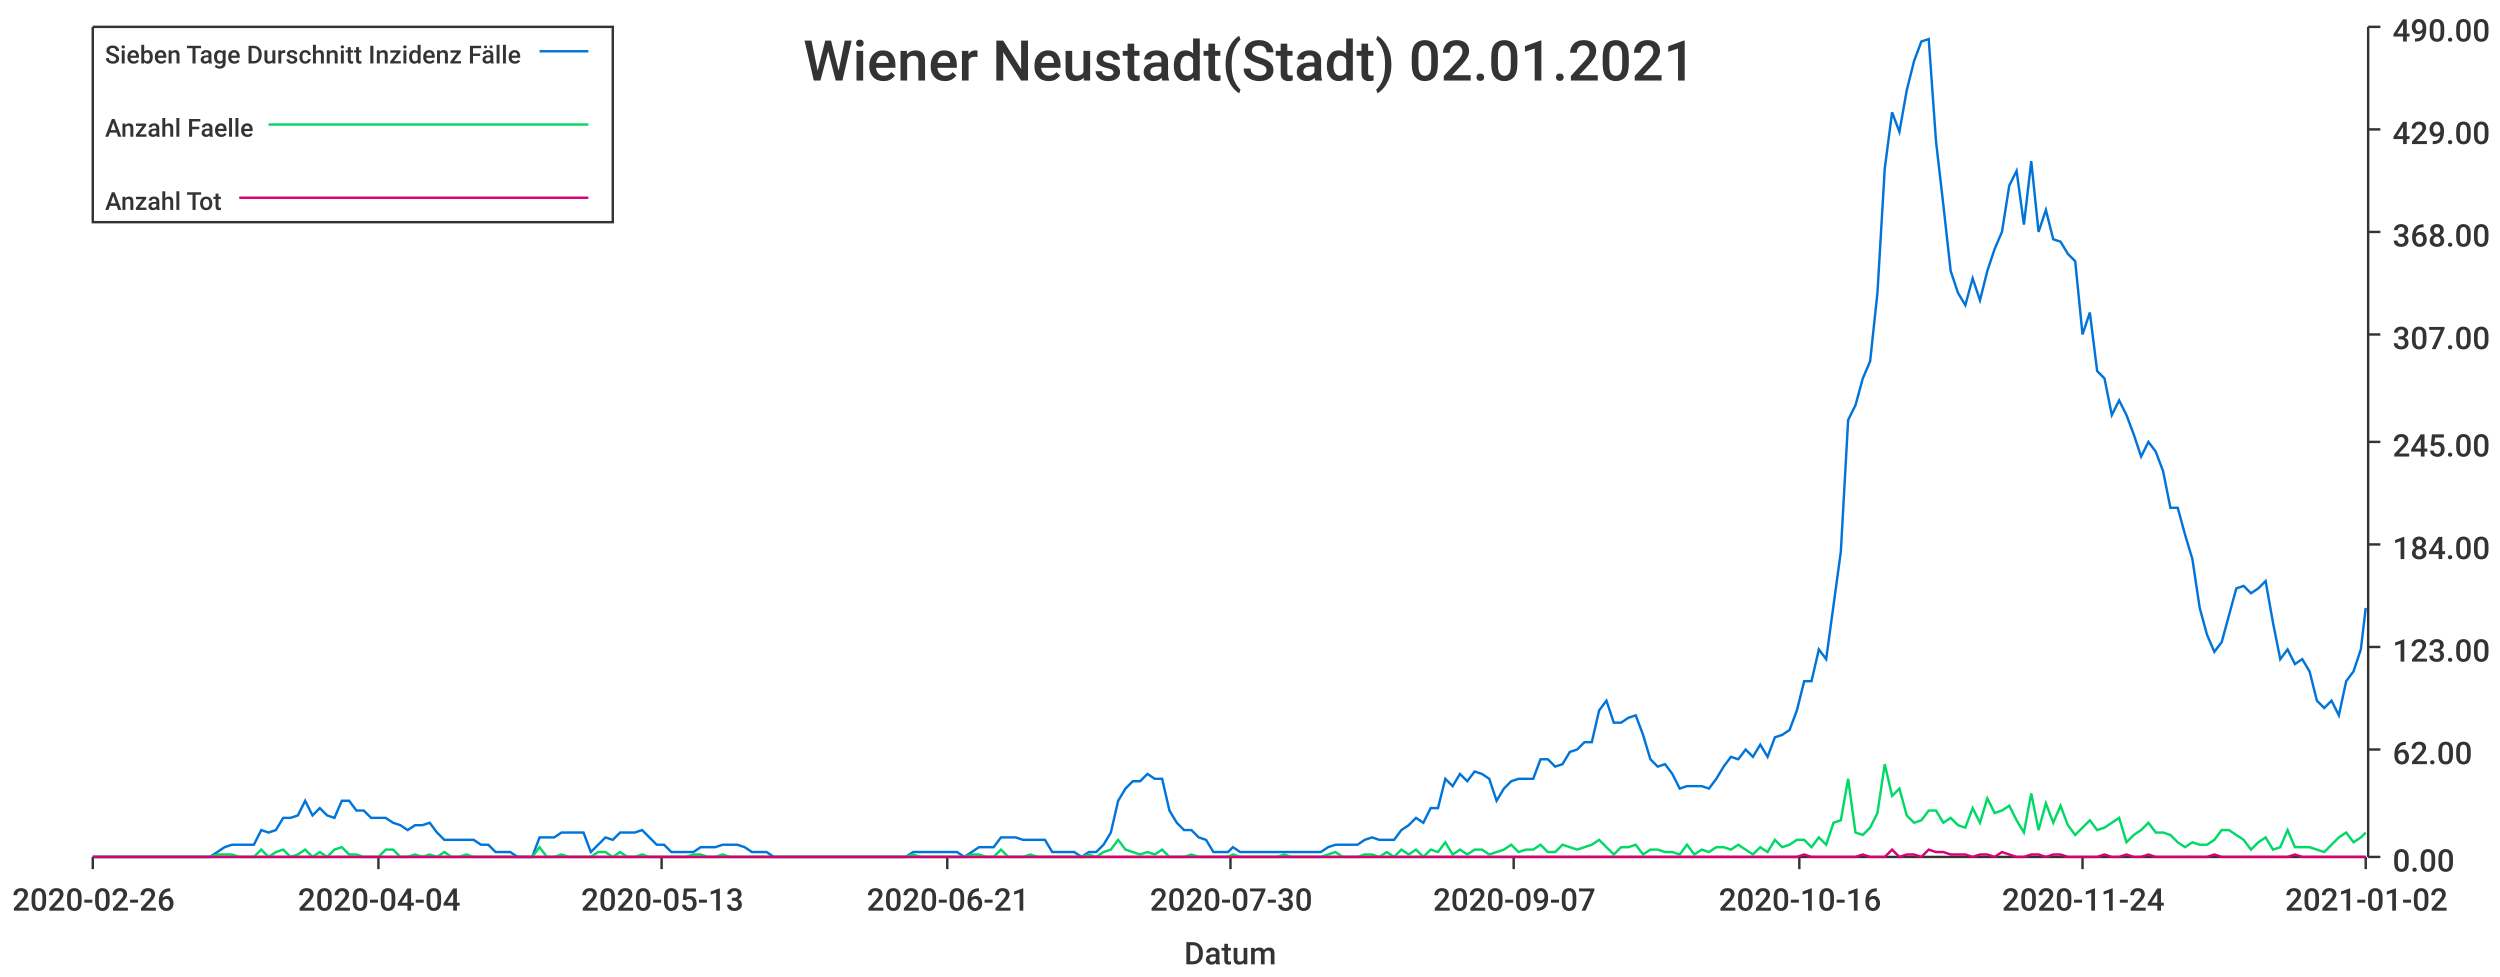
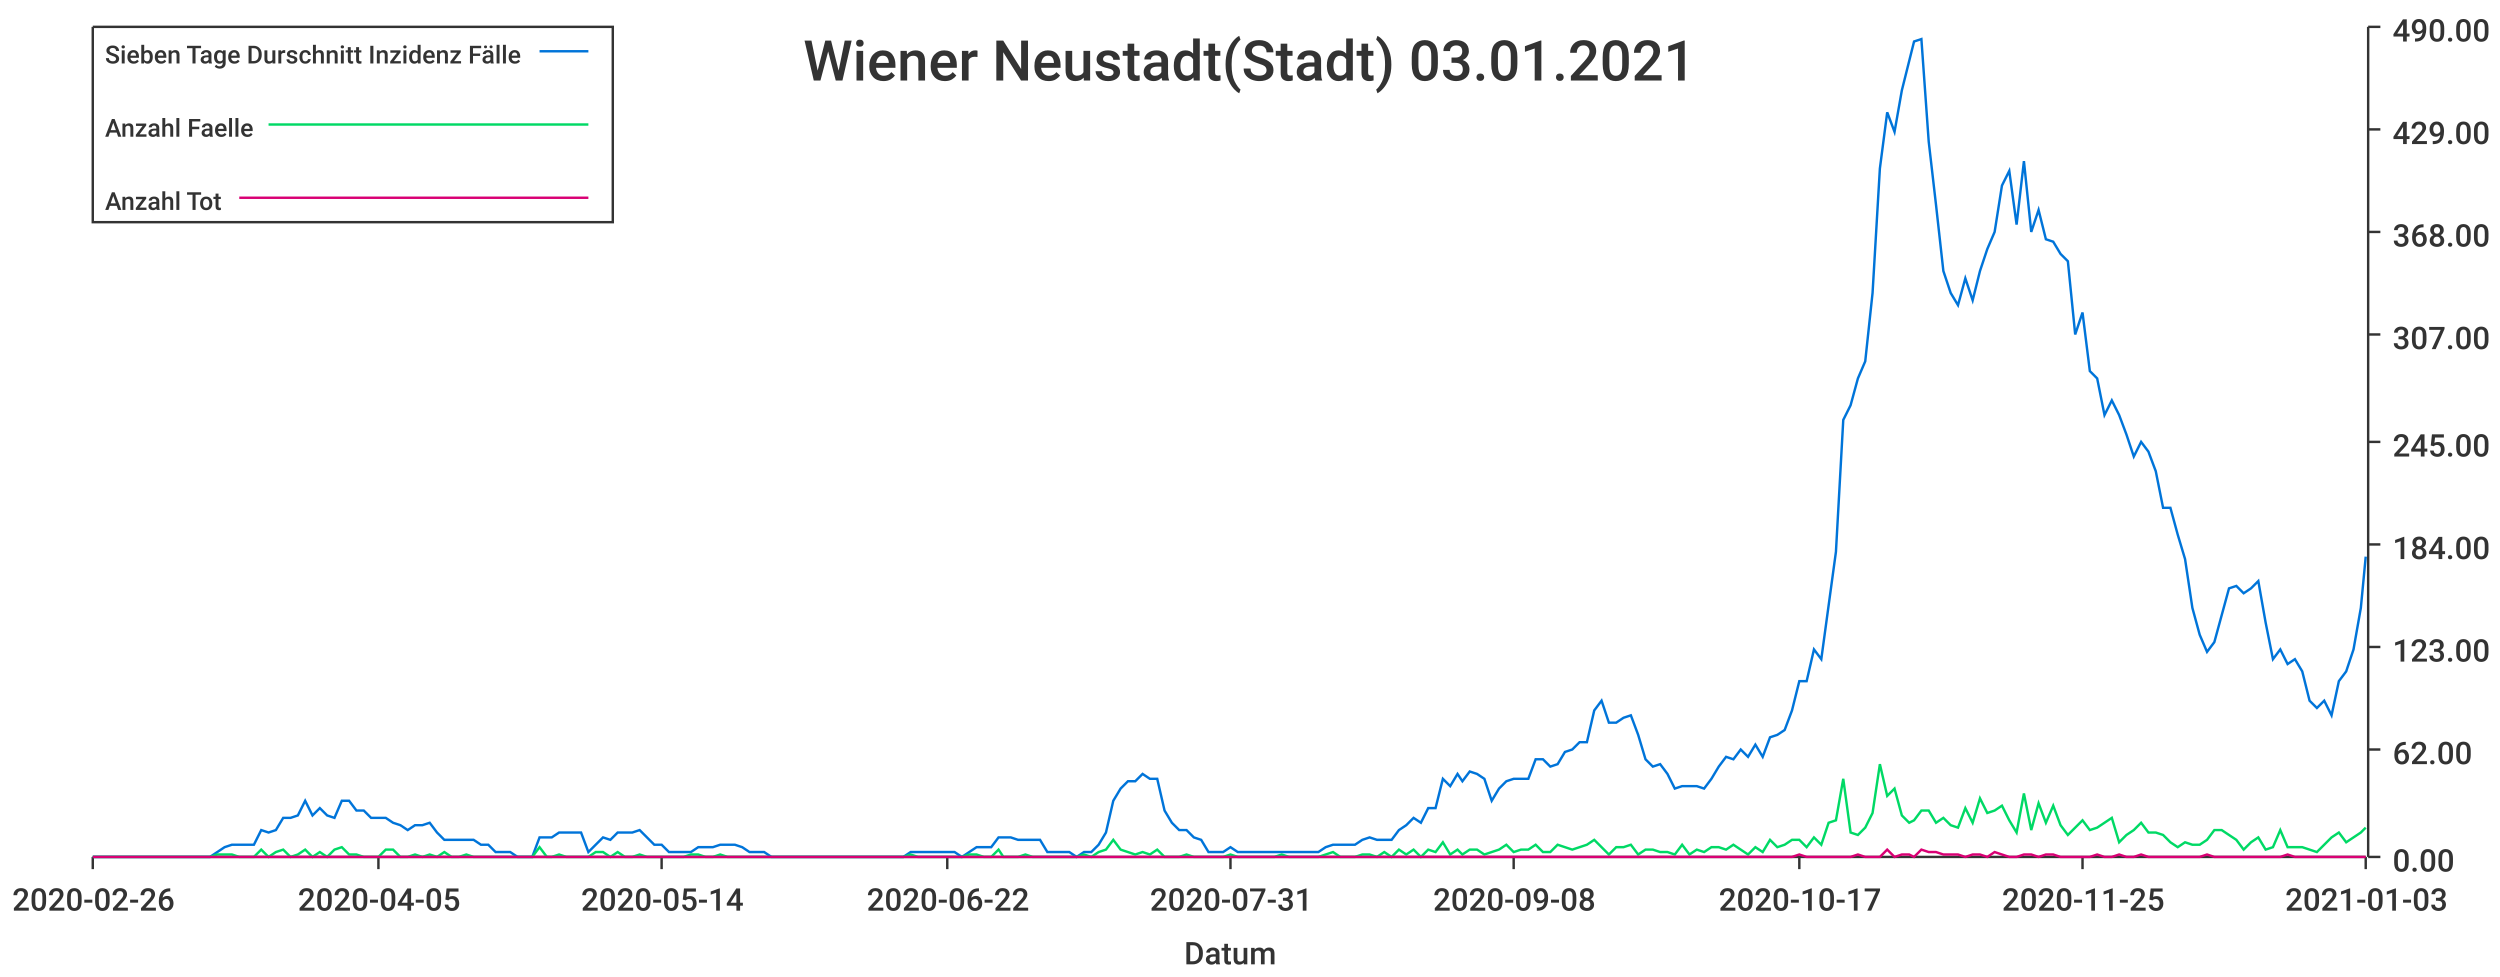
<svg xmlns="http://www.w3.org/2000/svg" width="1024" height="400">\n<path d="M 0 0 L 1024 0 L 1024 400 L 0 400 L 0 0" style="stroke-width:0;stroke:rgba(255,255,255,1.0);fill:rgba(255,255,255,1.0)" />
  <path d="M 38 11 L 969 11 L 969 351 L 38 351 L 38 11" style="stroke-width:0;stroke:rgba(255,255,255,1.0);fill:rgba(255,255,255,1.0)" />
  <path d="M 38 351 L 969 351" style="stroke-width:1;stroke:rgba(51,51,51,1.0);fill:none" />
  <path d="M 38 351 L 38 356" style="stroke-width:1;stroke:rgba(51,51,51,1.0);fill:none" />
  <text x="5" y="373" style="stroke-width:0;stroke:none;fill:rgba(51,51,51,1.0);font-size:12.8px;font-family:'Roboto Medium',sans-serif">2020-02-26</text>
  <path d="M 155 351 L 155 356" style="stroke-width:1;stroke:rgba(51,51,51,1.0);fill:none" />
-   <text x="122" y="373" style="stroke-width:0;stroke:none;fill:rgba(51,51,51,1.0);font-size:12.8px;font-family:'Roboto Medium',sans-serif">2020-04-04</text>
+   <text x="122" y="373" style="stroke-width:0;stroke:none;fill:rgba(51,51,51,1.0);font-size:12.8px;font-family:'Roboto Medium',sans-serif">2020-04-05</text>
  <path d="M 271 351 L 271 356" style="stroke-width:1;stroke:rgba(51,51,51,1.0);fill:none" />
-   <text x="238" y="373" style="stroke-width:0;stroke:none;fill:rgba(51,51,51,1.0);font-size:12.8px;font-family:'Roboto Medium',sans-serif">2020-05-13</text>
+   <text x="238" y="373" style="stroke-width:0;stroke:none;fill:rgba(51,51,51,1.0);font-size:12.8px;font-family:'Roboto Medium',sans-serif">2020-05-14</text>
  <path d="M 388 351 L 388 356" style="stroke-width:1;stroke:rgba(51,51,51,1.0);fill:none" />
-   <text x="355" y="373" style="stroke-width:0;stroke:none;fill:rgba(51,51,51,1.0);font-size:12.8px;font-family:'Roboto Medium',sans-serif">2020-06-21</text>
+   <text x="355" y="373" style="stroke-width:0;stroke:none;fill:rgba(51,51,51,1.0);font-size:12.8px;font-family:'Roboto Medium',sans-serif">2020-06-22</text>
  <path d="M 504 351 L 504 356" style="stroke-width:1;stroke:rgba(51,51,51,1.0);fill:none" />
-   <text x="471" y="373" style="stroke-width:0;stroke:none;fill:rgba(51,51,51,1.0);font-size:12.8px;font-family:'Roboto Medium',sans-serif">2020-07-30</text>
+   <text x="471" y="373" style="stroke-width:0;stroke:none;fill:rgba(51,51,51,1.0);font-size:12.8px;font-family:'Roboto Medium',sans-serif">2020-07-31</text>
  <path d="M 620 351 L 620 356" style="stroke-width:1;stroke:rgba(51,51,51,1.0);fill:none" />
-   <text x="587" y="373" style="stroke-width:0;stroke:none;fill:rgba(51,51,51,1.0);font-size:12.8px;font-family:'Roboto Medium',sans-serif">2020-09-07</text>
+   <text x="587" y="373" style="stroke-width:0;stroke:none;fill:rgba(51,51,51,1.0);font-size:12.8px;font-family:'Roboto Medium',sans-serif">2020-09-08</text>
  <path d="M 737 351 L 737 356" style="stroke-width:1;stroke:rgba(51,51,51,1.0);fill:none" />
-   <text x="704" y="373" style="stroke-width:0;stroke:none;fill:rgba(51,51,51,1.0);font-size:12.8px;font-family:'Roboto Medium',sans-serif">2020-10-16</text>
+   <text x="704" y="373" style="stroke-width:0;stroke:none;fill:rgba(51,51,51,1.0);font-size:12.8px;font-family:'Roboto Medium',sans-serif">2020-10-17</text>
  <path d="M 853 351 L 853 356" style="stroke-width:1;stroke:rgba(51,51,51,1.0);fill:none" />
-   <text x="820" y="373" style="stroke-width:0;stroke:none;fill:rgba(51,51,51,1.0);font-size:12.8px;font-family:'Roboto Medium',sans-serif">2020-11-24</text>
+   <text x="820" y="373" style="stroke-width:0;stroke:none;fill:rgba(51,51,51,1.0);font-size:12.8px;font-family:'Roboto Medium',sans-serif">2020-11-25</text>
  <path d="M 969 351 L 969 356" style="stroke-width:1;stroke:rgba(51,51,51,1.0);fill:none" />
-   <text x="936" y="373" style="stroke-width:0;stroke:none;fill:rgba(51,51,51,1.0);font-size:12.8px;font-family:'Roboto Medium',sans-serif">2021-01-02</text>
+   <text x="936" y="373" style="stroke-width:0;stroke:none;fill:rgba(51,51,51,1.0);font-size:12.8px;font-family:'Roboto Medium',sans-serif">2021-01-03</text>
  <text x="485" y="395" style="stroke-width:0;stroke:none;fill:rgba(51,51,51,1.0);font-size:12.8px;font-family:'Roboto Medium',sans-serif">Datum</text>
  <path d="M 970 351 L 970 11" style="stroke-width:1;stroke:rgba(51,51,51,1.0);fill:none" />
  <path d="M 970 351 L 975 351" style="stroke-width:1;stroke:rgba(51,51,51,1.0);fill:none" />
  <text x="980" y="357" style="stroke-width:0;stroke:none;fill:rgba(51,51,51,1.0);font-size:12.8px;font-family:'Roboto Medium',sans-serif">0.00</text>
  <path d="M 970 307 L 975 307" style="stroke-width:1;stroke:rgba(51,51,51,1.0);fill:none" />
  <text x="980" y="313" style="stroke-width:0;stroke:none;fill:rgba(51,51,51,1.0);font-size:12.8px;font-family:'Roboto Medium',sans-serif">62.00</text>
  <path d="M 970 265 L 975 265" style="stroke-width:1;stroke:rgba(51,51,51,1.0);fill:none" />
  <text x="980" y="271" style="stroke-width:0;stroke:none;fill:rgba(51,51,51,1.0);font-size:12.8px;font-family:'Roboto Medium',sans-serif">123.00</text>
  <path d="M 970 223 L 975 223" style="stroke-width:1;stroke:rgba(51,51,51,1.0);fill:none" />
  <text x="980" y="229" style="stroke-width:0;stroke:none;fill:rgba(51,51,51,1.0);font-size:12.8px;font-family:'Roboto Medium',sans-serif">184.00</text>
  <path d="M 970 181 L 975 181" style="stroke-width:1;stroke:rgba(51,51,51,1.0);fill:none" />
  <text x="980" y="187" style="stroke-width:0;stroke:none;fill:rgba(51,51,51,1.0);font-size:12.8px;font-family:'Roboto Medium',sans-serif">245.00</text>
  <path d="M 970 137 L 975 137" style="stroke-width:1;stroke:rgba(51,51,51,1.0);fill:none" />
  <text x="980" y="143" style="stroke-width:0;stroke:none;fill:rgba(51,51,51,1.0);font-size:12.8px;font-family:'Roboto Medium',sans-serif">307.00</text>
  <path d="M 970 95 L 975 95" style="stroke-width:1;stroke:rgba(51,51,51,1.0);fill:none" />
  <text x="980" y="101" style="stroke-width:0;stroke:none;fill:rgba(51,51,51,1.0);font-size:12.8px;font-family:'Roboto Medium',sans-serif">368.00</text>
  <path d="M 970 53 L 975 53" style="stroke-width:1;stroke:rgba(51,51,51,1.0);fill:none" />
  <text x="980" y="59" style="stroke-width:0;stroke:none;fill:rgba(51,51,51,1.0);font-size:12.8px;font-family:'Roboto Medium',sans-serif">429.00</text>
  <path d="M 970 11 L 975 11" style="stroke-width:1;stroke:rgba(51,51,51,1.0);fill:none" />
  <text x="980" y="17" style="stroke-width:0;stroke:none;fill:rgba(51,51,51,1.0);font-size:12.8px;font-family:'Roboto Medium',sans-serif">490.00</text>
-   <path d="M 38 351 L 41 351 L 44 351 L 47 351 L 50 351 L 53 351 L 56 351 L 59 351 L 62 351 L 65 351 L 68 351 L 71 351 L 74 351 L 77 351 L 80 351 L 83 351 L 86 351 L 89 349 L 92 347 L 95 346 L 98 346 L 101 346 L 104 346 L 107 340 L 110 341 L 113 340 L 116 335 L 119 335 L 122 334 L 125 328 L 128 334 L 131 331 L 134 334 L 137 335 L 140 328 L 143 328 L 146 332 L 149 332 L 152 335 L 155 335 L 158 335 L 161 337 L 164 338 L 167 340 L 170 338 L 173 338 L 176 337 L 179 341 L 182 344 L 185 344 L 188 344 L 191 344 L 194 344 L 197 346 L 200 346 L 203 349 L 206 349 L 209 349 L 212 351 L 215 351 L 218 351 L 221 343 L 224 343 L 227 343 L 230 341 L 233 341 L 236 341 L 239 341 L 242 349 L 245 346 L 248 343 L 251 344 L 254 341 L 257 341 L 260 341 L 263 340 L 266 343 L 269 346 L 272 346 L 275 349 L 278 349 L 281 349 L 284 349 L 287 347 L 290 347 L 293 347 L 296 346 L 299 346 L 302 346 L 305 347 L 308 349 L 311 349 L 314 349 L 317 351 L 320 351 L 323 351 L 326 351 L 329 351 L 332 351 L 335 351 L 338 351 L 341 351 L 344 351 L 347 351 L 350 351 L 353 351 L 356 351 L 359 351 L 362 351 L 365 351 L 368 351 L 371 351 L 374 349 L 377 349 L 380 349 L 383 349 L 386 349 L 389 349 L 392 349 L 395 351 L 398 349 L 401 347 L 404 347 L 407 347 L 410 343 L 413 343 L 416 343 L 419 344 L 422 344 L 425 344 L 428 344 L 431 349 L 434 349 L 437 349 L 440 349 L 443 351 L 446 349 L 449 349 L 452 346 L 455 341 L 458 328 L 461 323 L 464 320 L 467 320 L 470 317 L 473 319 L 476 319 L 479 332 L 482 337 L 485 340 L 488 340 L 491 343 L 494 344 L 497 349 L 500 349 L 503 349 L 505 347 L 508 349 L 511 349 L 514 349 L 517 349 L 520 349 L 523 349 L 526 349 L 529 349 L 532 349 L 535 349 L 538 349 L 541 349 L 544 347 L 547 346 L 550 346 L 553 346 L 556 346 L 559 344 L 562 343 L 565 344 L 568 344 L 571 344 L 574 340 L 577 338 L 580 335 L 583 337 L 586 331 L 589 331 L 592 319 L 595 322 L 598 317 L 601 320 L 604 316 L 607 317 L 610 319 L 613 328 L 616 323 L 619 320 L 622 319 L 625 319 L 628 319 L 631 311 L 634 311 L 637 314 L 640 313 L 643 308 L 646 307 L 649 304 L 652 304 L 655 291 L 658 287 L 661 296 L 664 296 L 667 294 L 670 293 L 673 301 L 676 311 L 679 314 L 682 313 L 685 317 L 688 323 L 691 322 L 694 322 L 697 322 L 700 323 L 703 319 L 706 314 L 709 310 L 712 311 L 715 307 L 718 310 L 721 305 L 724 310 L 727 302 L 730 301 L 733 299 L 736 291 L 739 279 L 742 279 L 745 266 L 748 270 L 751 248 L 754 226 L 757 172 L 760 166 L 763 155 L 766 148 L 769 120 L 772 69 L 775 46 L 778 54 L 781 37 L 784 25 L 787 17 L 790 16 L 793 58 L 796 84 L 799 111 L 802 120 L 805 125 L 808 114 L 811 123 L 814 111 L 817 102 L 820 95 L 823 76 L 826 70 L 829 92 L 832 66 L 835 95 L 838 86 L 841 98 L 844 99 L 847 104 L 850 107 L 853 137 L 856 128 L 859 152 L 862 155 L 865 170 L 868 164 L 871 170 L 874 178 L 877 187 L 880 181 L 883 185 L 886 193 L 889 208 L 892 208 L 895 219 L 898 229 L 901 249 L 904 260 L 907 267 L 910 263 L 913 252 L 916 241 L 919 240 L 922 243 L 925 241 L 928 238 L 931 255 L 934 270 L 937 266 L 940 272 L 943 270 L 946 275 L 949 287 L 952 290 L 955 287 L 958 293 L 961 279 L 964 275 L 967 266 L 969 249" style="stroke-width:1;stroke:rgba(0,116,217,1.0);fill:none" />
-   <path d="M 38 351 L 41 351 L 44 351 L 47 351 L 50 351 L 53 351 L 56 351 L 59 351 L 62 351 L 65 351 L 68 351 L 71 351 L 74 351 L 77 351 L 80 351 L 83 351 L 86 351 L 89 350 L 92 350 L 95 350 L 98 351 L 101 351 L 104 351 L 107 348 L 110 351 L 113 349 L 116 348 L 119 351 L 122 350 L 125 348 L 128 351 L 131 349 L 134 351 L 137 348 L 140 347 L 143 350 L 146 350 L 149 351 L 152 351 L 155 351 L 158 348 L 161 348 L 164 351 L 167 351 L 170 350 L 173 351 L 176 350 L 179 351 L 182 349 L 185 351 L 188 351 L 191 350 L 194 351 L 197 351 L 200 351 L 203 351 L 206 351 L 209 351 L 212 351 L 215 351 L 218 351 L 221 347 L 224 351 L 227 351 L 230 350 L 233 351 L 236 351 L 239 351 L 242 351 L 245 349 L 248 349 L 251 351 L 254 349 L 257 351 L 260 351 L 263 350 L 266 351 L 269 351 L 272 351 L 275 351 L 278 351 L 281 351 L 284 350 L 287 350 L 290 351 L 293 351 L 296 350 L 299 351 L 302 351 L 305 351 L 308 351 L 311 351 L 314 351 L 317 351 L 320 351 L 323 351 L 326 351 L 329 351 L 332 351 L 335 351 L 338 351 L 341 351 L 344 351 L 347 351 L 350 351 L 353 351 L 356 351 L 359 351 L 362 351 L 365 351 L 368 351 L 371 351 L 374 350 L 377 351 L 380 351 L 383 351 L 386 351 L 389 351 L 392 351 L 395 351 L 398 350 L 401 350 L 404 351 L 407 351 L 410 348 L 413 351 L 416 351 L 419 351 L 422 350 L 425 351 L 428 351 L 431 351 L 434 351 L 437 351 L 440 351 L 443 351 L 446 350 L 449 351 L 452 349 L 455 348 L 458 344 L 461 348 L 464 349 L 467 350 L 470 349 L 473 350 L 476 348 L 479 351 L 482 351 L 485 351 L 488 350 L 491 351 L 494 351 L 497 351 L 500 351 L 503 351 L 505 350 L 508 351 L 511 351 L 514 351 L 517 351 L 520 351 L 523 351 L 526 350 L 529 351 L 532 351 L 535 351 L 538 351 L 541 351 L 544 350 L 547 349 L 550 351 L 553 351 L 556 351 L 559 350 L 562 350 L 565 351 L 568 349 L 571 351 L 574 348 L 577 350 L 580 348 L 583 351 L 586 348 L 589 349 L 592 345 L 595 350 L 598 348 L 601 350 L 604 348 L 607 348 L 610 350 L 613 349 L 616 348 L 619 346 L 622 349 L 625 348 L 628 348 L 631 346 L 634 349 L 637 349 L 640 346 L 643 347 L 646 348 L 649 347 L 652 346 L 655 344 L 658 347 L 661 350 L 664 347 L 667 347 L 670 346 L 673 350 L 676 348 L 679 348 L 682 349 L 685 349 L 688 350 L 691 346 L 694 350 L 697 348 L 700 349 L 703 347 L 706 347 L 709 348 L 712 346 L 715 348 L 718 350 L 721 347 L 724 349 L 727 344 L 730 347 L 733 346 L 736 344 L 739 344 L 742 347 L 745 343 L 748 346 L 751 337 L 754 336 L 757 319 L 760 341 L 763 342 L 766 339 L 769 333 L 772 313 L 775 326 L 778 323 L 781 334 L 784 337 L 787 336 L 790 332 L 793 332 L 796 337 L 799 335 L 802 338 L 805 339 L 808 331 L 811 337 L 814 327 L 817 333 L 820 332 L 823 330 L 826 336 L 829 341 L 832 325 L 835 340 L 838 329 L 841 337 L 844 330 L 847 338 L 850 342 L 853 339 L 856 336 L 859 340 L 862 339 L 865 337 L 868 335 L 871 345 L 874 342 L 877 340 L 880 337 L 883 341 L 886 341 L 889 342 L 892 345 L 895 347 L 898 345 L 901 346 L 904 346 L 907 344 L 910 340 L 913 340 L 916 342 L 919 344 L 922 348 L 925 345 L 928 343 L 931 348 L 934 347 L 937 340 L 940 347 L 943 347 L 946 347 L 949 348 L 952 349 L 955 346 L 958 343 L 961 341 L 964 345 L 967 343 L 969 341" style="stroke-width:1;stroke:rgba(0,217,101,1.0);fill:none" />
-   <path d="M 38 351 L 41 351 L 44 351 L 47 351 L 50 351 L 53 351 L 56 351 L 59 351 L 62 351 L 65 351 L 68 351 L 71 351 L 74 351 L 77 351 L 80 351 L 83 351 L 86 351 L 89 351 L 92 351 L 95 351 L 98 351 L 101 351 L 104 351 L 107 351 L 110 351 L 113 351 L 116 351 L 119 351 L 122 351 L 125 351 L 128 351 L 131 351 L 134 351 L 137 351 L 140 351 L 143 351 L 146 351 L 149 351 L 152 351 L 155 351 L 158 351 L 161 351 L 164 351 L 167 351 L 170 351 L 173 351 L 176 351 L 179 351 L 182 351 L 185 351 L 188 351 L 191 351 L 194 351 L 197 351 L 200 351 L 203 351 L 206 351 L 209 351 L 212 351 L 215 351 L 218 351 L 221 351 L 224 351 L 227 351 L 230 351 L 233 351 L 236 351 L 239 351 L 242 351 L 245 351 L 248 351 L 251 351 L 254 351 L 257 351 L 260 351 L 263 351 L 266 351 L 269 351 L 272 351 L 275 351 L 278 351 L 281 351 L 284 351 L 287 351 L 290 351 L 293 351 L 296 351 L 299 351 L 302 351 L 305 351 L 308 351 L 311 351 L 314 351 L 317 351 L 320 351 L 323 351 L 326 351 L 329 351 L 332 351 L 335 351 L 338 351 L 341 351 L 344 351 L 347 351 L 350 351 L 353 351 L 356 351 L 359 351 L 362 351 L 365 351 L 368 351 L 371 351 L 374 351 L 377 351 L 380 351 L 383 351 L 386 351 L 389 351 L 392 351 L 395 351 L 398 351 L 401 351 L 404 351 L 407 351 L 410 351 L 413 351 L 416 351 L 419 351 L 422 351 L 425 351 L 428 351 L 431 351 L 434 351 L 437 351 L 440 351 L 443 351 L 446 351 L 449 351 L 452 351 L 455 351 L 458 351 L 461 351 L 464 351 L 467 351 L 470 351 L 473 351 L 476 351 L 479 351 L 482 351 L 485 351 L 488 351 L 491 351 L 494 351 L 497 351 L 500 351 L 503 351 L 505 351 L 508 351 L 511 351 L 514 351 L 517 351 L 520 351 L 523 351 L 526 351 L 529 351 L 532 351 L 535 351 L 538 351 L 541 351 L 544 351 L 547 351 L 550 351 L 553 351 L 556 351 L 559 351 L 562 351 L 565 351 L 568 351 L 571 351 L 574 351 L 577 351 L 580 351 L 583 351 L 586 351 L 589 351 L 592 351 L 595 351 L 598 351 L 601 351 L 604 351 L 607 351 L 610 351 L 613 351 L 616 351 L 619 351 L 622 351 L 625 351 L 628 351 L 631 351 L 634 351 L 637 351 L 640 351 L 643 351 L 646 351 L 649 351 L 652 351 L 655 351 L 658 351 L 661 351 L 664 351 L 667 351 L 670 351 L 673 351 L 676 351 L 679 351 L 682 351 L 685 351 L 688 351 L 691 351 L 694 351 L 697 351 L 700 351 L 703 351 L 706 351 L 709 351 L 712 351 L 715 351 L 718 351 L 721 351 L 724 351 L 727 351 L 730 351 L 733 351 L 736 351 L 739 350 L 742 351 L 745 351 L 748 351 L 751 351 L 754 351 L 757 351 L 760 351 L 763 350 L 766 351 L 769 351 L 772 351 L 775 348 L 778 351 L 781 350 L 784 350 L 787 351 L 790 348 L 793 349 L 796 349 L 799 350 L 802 350 L 805 350 L 808 351 L 811 350 L 814 350 L 817 351 L 820 349 L 823 350 L 826 351 L 829 351 L 832 350 L 835 350 L 838 351 L 841 350 L 844 350 L 847 351 L 850 351 L 853 351 L 856 351 L 859 351 L 862 350 L 865 351 L 868 351 L 871 350 L 874 351 L 877 351 L 880 350 L 883 351 L 886 351 L 889 351 L 892 351 L 895 351 L 898 351 L 901 351 L 904 351 L 907 350 L 910 351 L 913 351 L 916 351 L 919 351 L 922 351 L 925 351 L 928 351 L 931 351 L 934 351 L 937 351 L 940 350 L 943 351 L 946 351 L 949 351 L 952 351 L 955 351 L 958 351 L 961 351 L 964 351 L 967 351 L 969 351" style="stroke-width:1;stroke:rgba(217,0,116,1.0);fill:none" />
-   <text x="329" y="33" style="stroke-width:0;stroke:none;fill:rgba(51,51,51,1.0);font-size:23.0px;font-family:'Roboto Medium',sans-serif">Wiener Neustadt(Stadt) 02.01.2021</text>
+   <path d="M 38 351 L 41 351 L 44 351 L 47 351 L 50 351 L 53 351 L 56 351 L 59 351 L 62 351 L 65 351 L 68 351 L 71 351 L 74 351 L 77 351 L 80 351 L 83 351 L 86 351 L 89 349 L 92 347 L 95 346 L 98 346 L 101 346 L 104 346 L 107 340 L 110 341 L 113 340 L 116 335 L 119 335 L 122 334 L 125 328 L 128 334 L 131 331 L 134 334 L 137 335 L 140 328 L 143 328 L 146 332 L 149 332 L 152 335 L 155 335 L 158 335 L 161 337 L 164 338 L 167 340 L 170 338 L 173 338 L 176 337 L 179 341 L 182 344 L 185 344 L 188 344 L 191 344 L 194 344 L 197 346 L 200 346 L 203 349 L 206 349 L 209 349 L 212 351 L 215 351 L 218 351 L 221 343 L 224 343 L 226 343 L 229 341 L 232 341 L 235 341 L 238 341 L 241 349 L 244 346 L 247 343 L 250 344 L 253 341 L 256 341 L 259 341 L 262 340 L 265 343 L 268 346 L 271 346 L 274 349 L 277 349 L 280 349 L 283 349 L 286 347 L 289 347 L 292 347 L 295 346 L 298 346 L 301 346 L 304 347 L 307 349 L 310 349 L 313 349 L 316 351 L 319 351 L 322 351 L 325 351 L 328 351 L 331 351 L 334 351 L 337 351 L 340 351 L 343 351 L 346 351 L 349 351 L 352 351 L 355 351 L 358 351 L 361 351 L 364 351 L 367 351 L 370 351 L 373 349 L 376 349 L 379 349 L 382 349 L 385 349 L 388 349 L 391 349 L 394 351 L 397 349 L 400 347 L 403 347 L 406 347 L 409 343 L 411 343 L 414 343 L 417 344 L 420 344 L 423 344 L 426 344 L 429 349 L 432 349 L 435 349 L 438 349 L 441 351 L 444 349 L 447 349 L 450 346 L 453 341 L 456 328 L 459 323 L 462 320 L 465 320 L 468 317 L 471 319 L 474 319 L 477 332 L 480 337 L 483 340 L 486 340 L 489 343 L 492 344 L 495 349 L 498 349 L 501 349 L 504 347 L 507 349 L 510 349 L 513 349 L 516 349 L 519 349 L 522 349 L 525 349 L 528 349 L 531 349 L 534 349 L 537 349 L 540 349 L 543 347 L 546 346 L 549 346 L 552 346 L 555 346 L 558 344 L 561 343 L 564 344 L 567 344 L 570 344 L 573 340 L 576 338 L 579 335 L 582 337 L 585 331 L 588 331 L 591 319 L 594 322 L 597 317 L 599 320 L 602 316 L 605 317 L 608 319 L 611 328 L 614 323 L 617 320 L 620 319 L 623 319 L 626 319 L 629 311 L 632 311 L 635 314 L 638 313 L 641 308 L 644 307 L 647 304 L 650 304 L 653 291 L 656 287 L 659 296 L 662 296 L 665 294 L 668 293 L 671 301 L 674 311 L 677 314 L 680 313 L 683 317 L 686 323 L 689 322 L 692 322 L 695 322 L 698 323 L 701 319 L 704 314 L 707 310 L 710 311 L 713 307 L 716 310 L 719 305 L 722 310 L 725 302 L 728 301 L 731 299 L 734 291 L 737 279 L 740 279 L 743 266 L 746 270 L 749 248 L 752 226 L 755 172 L 758 166 L 761 155 L 764 148 L 767 120 L 770 69 L 773 46 L 776 54 L 779 37 L 782 25 L 784 17 L 787 16 L 790 58 L 793 84 L 796 111 L 799 120 L 802 125 L 805 114 L 808 123 L 811 111 L 814 102 L 817 95 L 820 76 L 823 70 L 826 92 L 829 66 L 832 95 L 835 86 L 838 98 L 841 99 L 844 104 L 847 107 L 850 137 L 853 128 L 856 152 L 859 155 L 862 170 L 865 164 L 868 170 L 871 178 L 874 187 L 877 181 L 880 185 L 883 193 L 886 208 L 889 208 L 892 219 L 895 229 L 898 249 L 901 260 L 904 267 L 907 263 L 910 252 L 913 241 L 916 240 L 919 243 L 922 241 L 925 238 L 928 255 L 931 270 L 934 266 L 937 272 L 940 270 L 943 275 L 946 287 L 949 290 L 952 287 L 955 293 L 958 279 L 961 275 L 964 266 L 967 249 L 969 228" style="stroke-width:1;stroke:rgba(0,116,217,1.0);fill:none" />
+   <path d="M 38 351 L 41 351 L 44 351 L 47 351 L 50 351 L 53 351 L 56 351 L 59 351 L 62 351 L 65 351 L 68 351 L 71 351 L 74 351 L 77 351 L 80 351 L 83 351 L 86 351 L 89 350 L 92 350 L 95 350 L 98 351 L 101 351 L 104 351 L 107 348 L 110 351 L 113 349 L 116 348 L 119 351 L 122 350 L 125 348 L 128 351 L 131 349 L 134 351 L 137 348 L 140 347 L 143 350 L 146 350 L 149 351 L 152 351 L 155 351 L 158 348 L 161 348 L 164 351 L 167 351 L 170 350 L 173 351 L 176 350 L 179 351 L 182 349 L 185 351 L 188 351 L 191 350 L 194 351 L 197 351 L 200 351 L 203 351 L 206 351 L 209 351 L 212 351 L 215 351 L 218 351 L 221 347 L 224 351 L 226 351 L 229 350 L 232 351 L 235 351 L 238 351 L 241 351 L 244 349 L 247 349 L 250 351 L 253 349 L 256 351 L 259 351 L 262 350 L 265 351 L 268 351 L 271 351 L 274 351 L 277 351 L 280 351 L 283 350 L 286 350 L 289 351 L 292 351 L 295 350 L 298 351 L 301 351 L 304 351 L 307 351 L 310 351 L 313 351 L 316 351 L 319 351 L 322 351 L 325 351 L 328 351 L 331 351 L 334 351 L 337 351 L 340 351 L 343 351 L 346 351 L 349 351 L 352 351 L 355 351 L 358 351 L 361 351 L 364 351 L 367 351 L 370 351 L 373 350 L 376 351 L 379 351 L 382 351 L 385 351 L 388 351 L 391 351 L 394 351 L 397 350 L 400 350 L 403 351 L 406 351 L 409 348 L 411 351 L 414 351 L 417 351 L 420 350 L 423 351 L 426 351 L 429 351 L 432 351 L 435 351 L 438 351 L 441 351 L 444 350 L 447 351 L 450 349 L 453 348 L 456 344 L 459 348 L 462 349 L 465 350 L 468 349 L 471 350 L 474 348 L 477 351 L 480 351 L 483 351 L 486 350 L 489 351 L 492 351 L 495 351 L 498 351 L 501 351 L 504 350 L 507 351 L 510 351 L 513 351 L 516 351 L 519 351 L 522 351 L 525 350 L 528 351 L 531 351 L 534 351 L 537 351 L 540 351 L 543 350 L 546 349 L 549 351 L 552 351 L 555 351 L 558 350 L 561 350 L 564 351 L 567 349 L 570 351 L 573 348 L 576 350 L 579 348 L 582 351 L 585 348 L 588 349 L 591 345 L 594 350 L 597 348 L 599 350 L 602 348 L 605 348 L 608 350 L 611 349 L 614 348 L 617 346 L 620 349 L 623 348 L 626 348 L 629 346 L 632 349 L 635 349 L 638 346 L 641 347 L 644 348 L 647 347 L 650 346 L 653 344 L 656 347 L 659 350 L 662 347 L 665 347 L 668 346 L 671 350 L 674 348 L 677 348 L 680 349 L 683 349 L 686 350 L 689 346 L 692 350 L 695 348 L 698 349 L 701 347 L 704 347 L 707 348 L 710 346 L 713 348 L 716 350 L 719 347 L 722 349 L 725 344 L 728 347 L 731 346 L 734 344 L 737 344 L 740 347 L 743 343 L 746 346 L 749 337 L 752 336 L 755 319 L 758 341 L 761 342 L 764 339 L 767 333 L 770 313 L 773 326 L 776 323 L 779 334 L 782 337 L 784 336 L 787 332 L 790 332 L 793 337 L 796 335 L 799 338 L 802 339 L 805 331 L 808 337 L 811 327 L 814 333 L 817 332 L 820 330 L 823 336 L 826 341 L 829 325 L 832 340 L 835 329 L 838 337 L 841 330 L 844 338 L 847 342 L 850 339 L 853 336 L 856 340 L 859 339 L 862 337 L 865 335 L 868 345 L 871 342 L 874 340 L 877 337 L 880 341 L 883 341 L 886 342 L 889 345 L 892 347 L 895 345 L 898 346 L 901 346 L 904 344 L 907 340 L 910 340 L 913 342 L 916 344 L 919 348 L 922 345 L 925 343 L 928 348 L 931 347 L 934 340 L 937 347 L 940 347 L 943 347 L 946 348 L 949 349 L 952 346 L 955 343 L 958 341 L 961 345 L 964 343 L 967 341 L 969 339" style="stroke-width:1;stroke:rgba(0,217,101,1.0);fill:none" />
+   <path d="M 38 351 L 41 351 L 44 351 L 47 351 L 50 351 L 53 351 L 56 351 L 59 351 L 62 351 L 65 351 L 68 351 L 71 351 L 74 351 L 77 351 L 80 351 L 83 351 L 86 351 L 89 351 L 92 351 L 95 351 L 98 351 L 101 351 L 104 351 L 107 351 L 110 351 L 113 351 L 116 351 L 119 351 L 122 351 L 125 351 L 128 351 L 131 351 L 134 351 L 137 351 L 140 351 L 143 351 L 146 351 L 149 351 L 152 351 L 155 351 L 158 351 L 161 351 L 164 351 L 167 351 L 170 351 L 173 351 L 176 351 L 179 351 L 182 351 L 185 351 L 188 351 L 191 351 L 194 351 L 197 351 L 200 351 L 203 351 L 206 351 L 209 351 L 212 351 L 215 351 L 218 351 L 221 351 L 224 351 L 226 351 L 229 351 L 232 351 L 235 351 L 238 351 L 241 351 L 244 351 L 247 351 L 250 351 L 253 351 L 256 351 L 259 351 L 262 351 L 265 351 L 268 351 L 271 351 L 274 351 L 277 351 L 280 351 L 283 351 L 286 351 L 289 351 L 292 351 L 295 351 L 298 351 L 301 351 L 304 351 L 307 351 L 310 351 L 313 351 L 316 351 L 319 351 L 322 351 L 325 351 L 328 351 L 331 351 L 334 351 L 337 351 L 340 351 L 343 351 L 346 351 L 349 351 L 352 351 L 355 351 L 358 351 L 361 351 L 364 351 L 367 351 L 370 351 L 373 351 L 376 351 L 379 351 L 382 351 L 385 351 L 388 351 L 391 351 L 394 351 L 397 351 L 400 351 L 403 351 L 406 351 L 409 351 L 411 351 L 414 351 L 417 351 L 420 351 L 423 351 L 426 351 L 429 351 L 432 351 L 435 351 L 438 351 L 441 351 L 444 351 L 447 351 L 450 351 L 453 351 L 456 351 L 459 351 L 462 351 L 465 351 L 468 351 L 471 351 L 474 351 L 477 351 L 480 351 L 483 351 L 486 351 L 489 351 L 492 351 L 495 351 L 498 351 L 501 351 L 504 351 L 507 351 L 510 351 L 513 351 L 516 351 L 519 351 L 522 351 L 525 351 L 528 351 L 531 351 L 534 351 L 537 351 L 540 351 L 543 351 L 546 351 L 549 351 L 552 351 L 555 351 L 558 351 L 561 351 L 564 351 L 567 351 L 570 351 L 573 351 L 576 351 L 579 351 L 582 351 L 585 351 L 588 351 L 591 351 L 594 351 L 597 351 L 599 351 L 602 351 L 605 351 L 608 351 L 611 351 L 614 351 L 617 351 L 620 351 L 623 351 L 626 351 L 629 351 L 632 351 L 635 351 L 638 351 L 641 351 L 644 351 L 647 351 L 650 351 L 653 351 L 656 351 L 659 351 L 662 351 L 665 351 L 668 351 L 671 351 L 674 351 L 677 351 L 680 351 L 683 351 L 686 351 L 689 351 L 692 351 L 695 351 L 698 351 L 701 351 L 704 351 L 707 351 L 710 351 L 713 351 L 716 351 L 719 351 L 722 351 L 725 351 L 728 351 L 731 351 L 734 351 L 737 350 L 740 351 L 743 351 L 746 351 L 749 351 L 752 351 L 755 351 L 758 351 L 761 350 L 764 351 L 767 351 L 770 351 L 773 348 L 776 351 L 779 350 L 782 350 L 784 351 L 787 348 L 790 349 L 793 349 L 796 350 L 799 350 L 802 350 L 805 351 L 808 350 L 811 350 L 814 351 L 817 349 L 820 350 L 823 351 L 826 351 L 829 350 L 832 350 L 835 351 L 838 350 L 841 350 L 844 351 L 847 351 L 850 351 L 853 351 L 856 351 L 859 350 L 862 351 L 865 351 L 868 350 L 871 351 L 874 351 L 877 350 L 880 351 L 883 351 L 886 351 L 889 351 L 892 351 L 895 351 L 898 351 L 901 351 L 904 350 L 907 351 L 910 351 L 913 351 L 916 351 L 919 351 L 922 351 L 925 351 L 928 351 L 931 351 L 934 351 L 937 350 L 940 351 L 943 351 L 946 351 L 949 351 L 952 351 L 955 351 L 958 351 L 961 351 L 964 351 L 967 351 L 969 351" style="stroke-width:1;stroke:rgba(217,0,116,1.0);fill:none" />
+   <text x="329" y="33" style="stroke-width:0;stroke:none;fill:rgba(51,51,51,1.0);font-size:23.0px;font-family:'Roboto Medium',sans-serif">Wiener Neustadt(Stadt) 03.01.2021</text>
  <path d="M 38 11 L 251 11 L 251 91 L 38 91 L 38 11" style="stroke-width:1;stroke:rgba(51,51,51,1.0);fill:rgba(255,255,255,1.0)" />
  <text x="43" y="26" style="stroke-width:0;stroke:none;fill:rgba(51,51,51,1.0);font-size:10.2px;font-family:'Roboto Medium',sans-serif">Sieben Tage Durschnitt Inzidenz Fälle</text>
  <path d="M 221 21 L 241 21" style="stroke-width:1;stroke:rgba(0,116,217,1.0);fill:none" />
  <text x="43" y="56" style="stroke-width:0;stroke:none;fill:rgba(51,51,51,1.0);font-size:10.2px;font-family:'Roboto Medium',sans-serif">Anzahl Faelle</text>
  <path d="M 110 51 L 241 51" style="stroke-width:1;stroke:rgba(0,217,101,1.0);fill:none" />
  <text x="43" y="86" style="stroke-width:0;stroke:none;fill:rgba(51,51,51,1.0);font-size:10.2px;font-family:'Roboto Medium',sans-serif">Anzahl Tot</text>
  <path d="M 98 81 L 241 81" style="stroke-width:1;stroke:rgba(217,0,116,1.0);fill:none" />
</svg>
